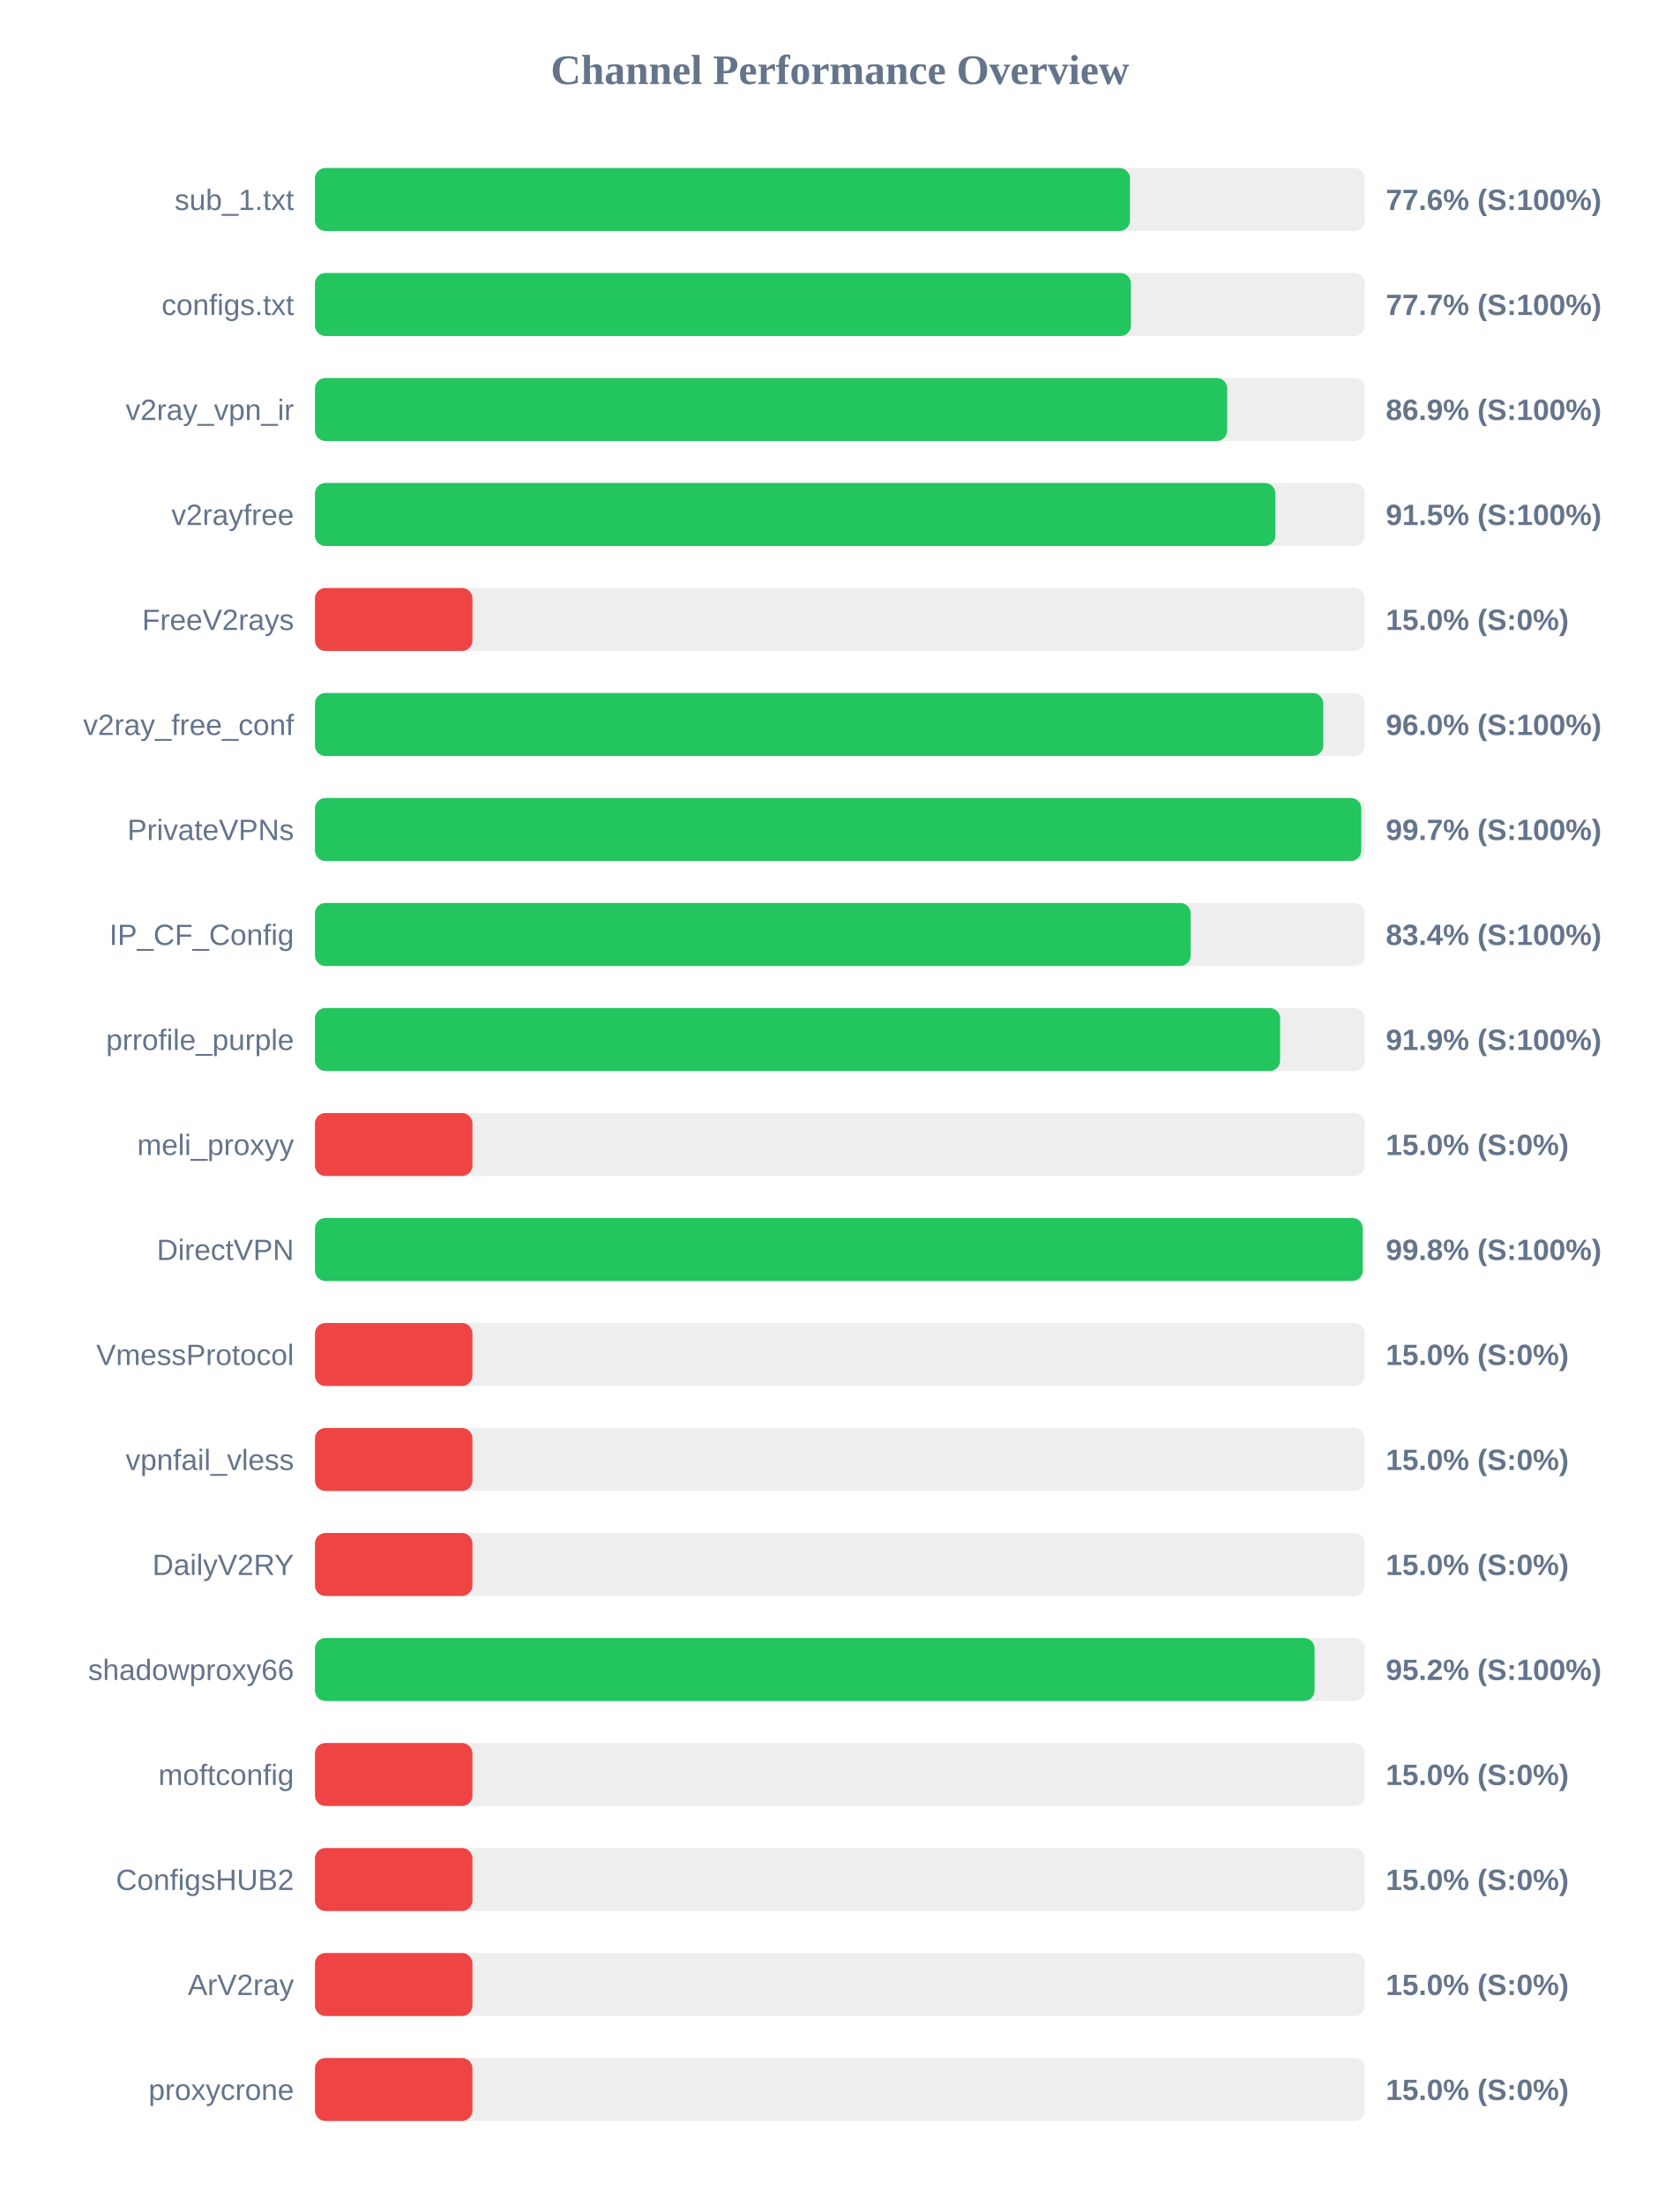
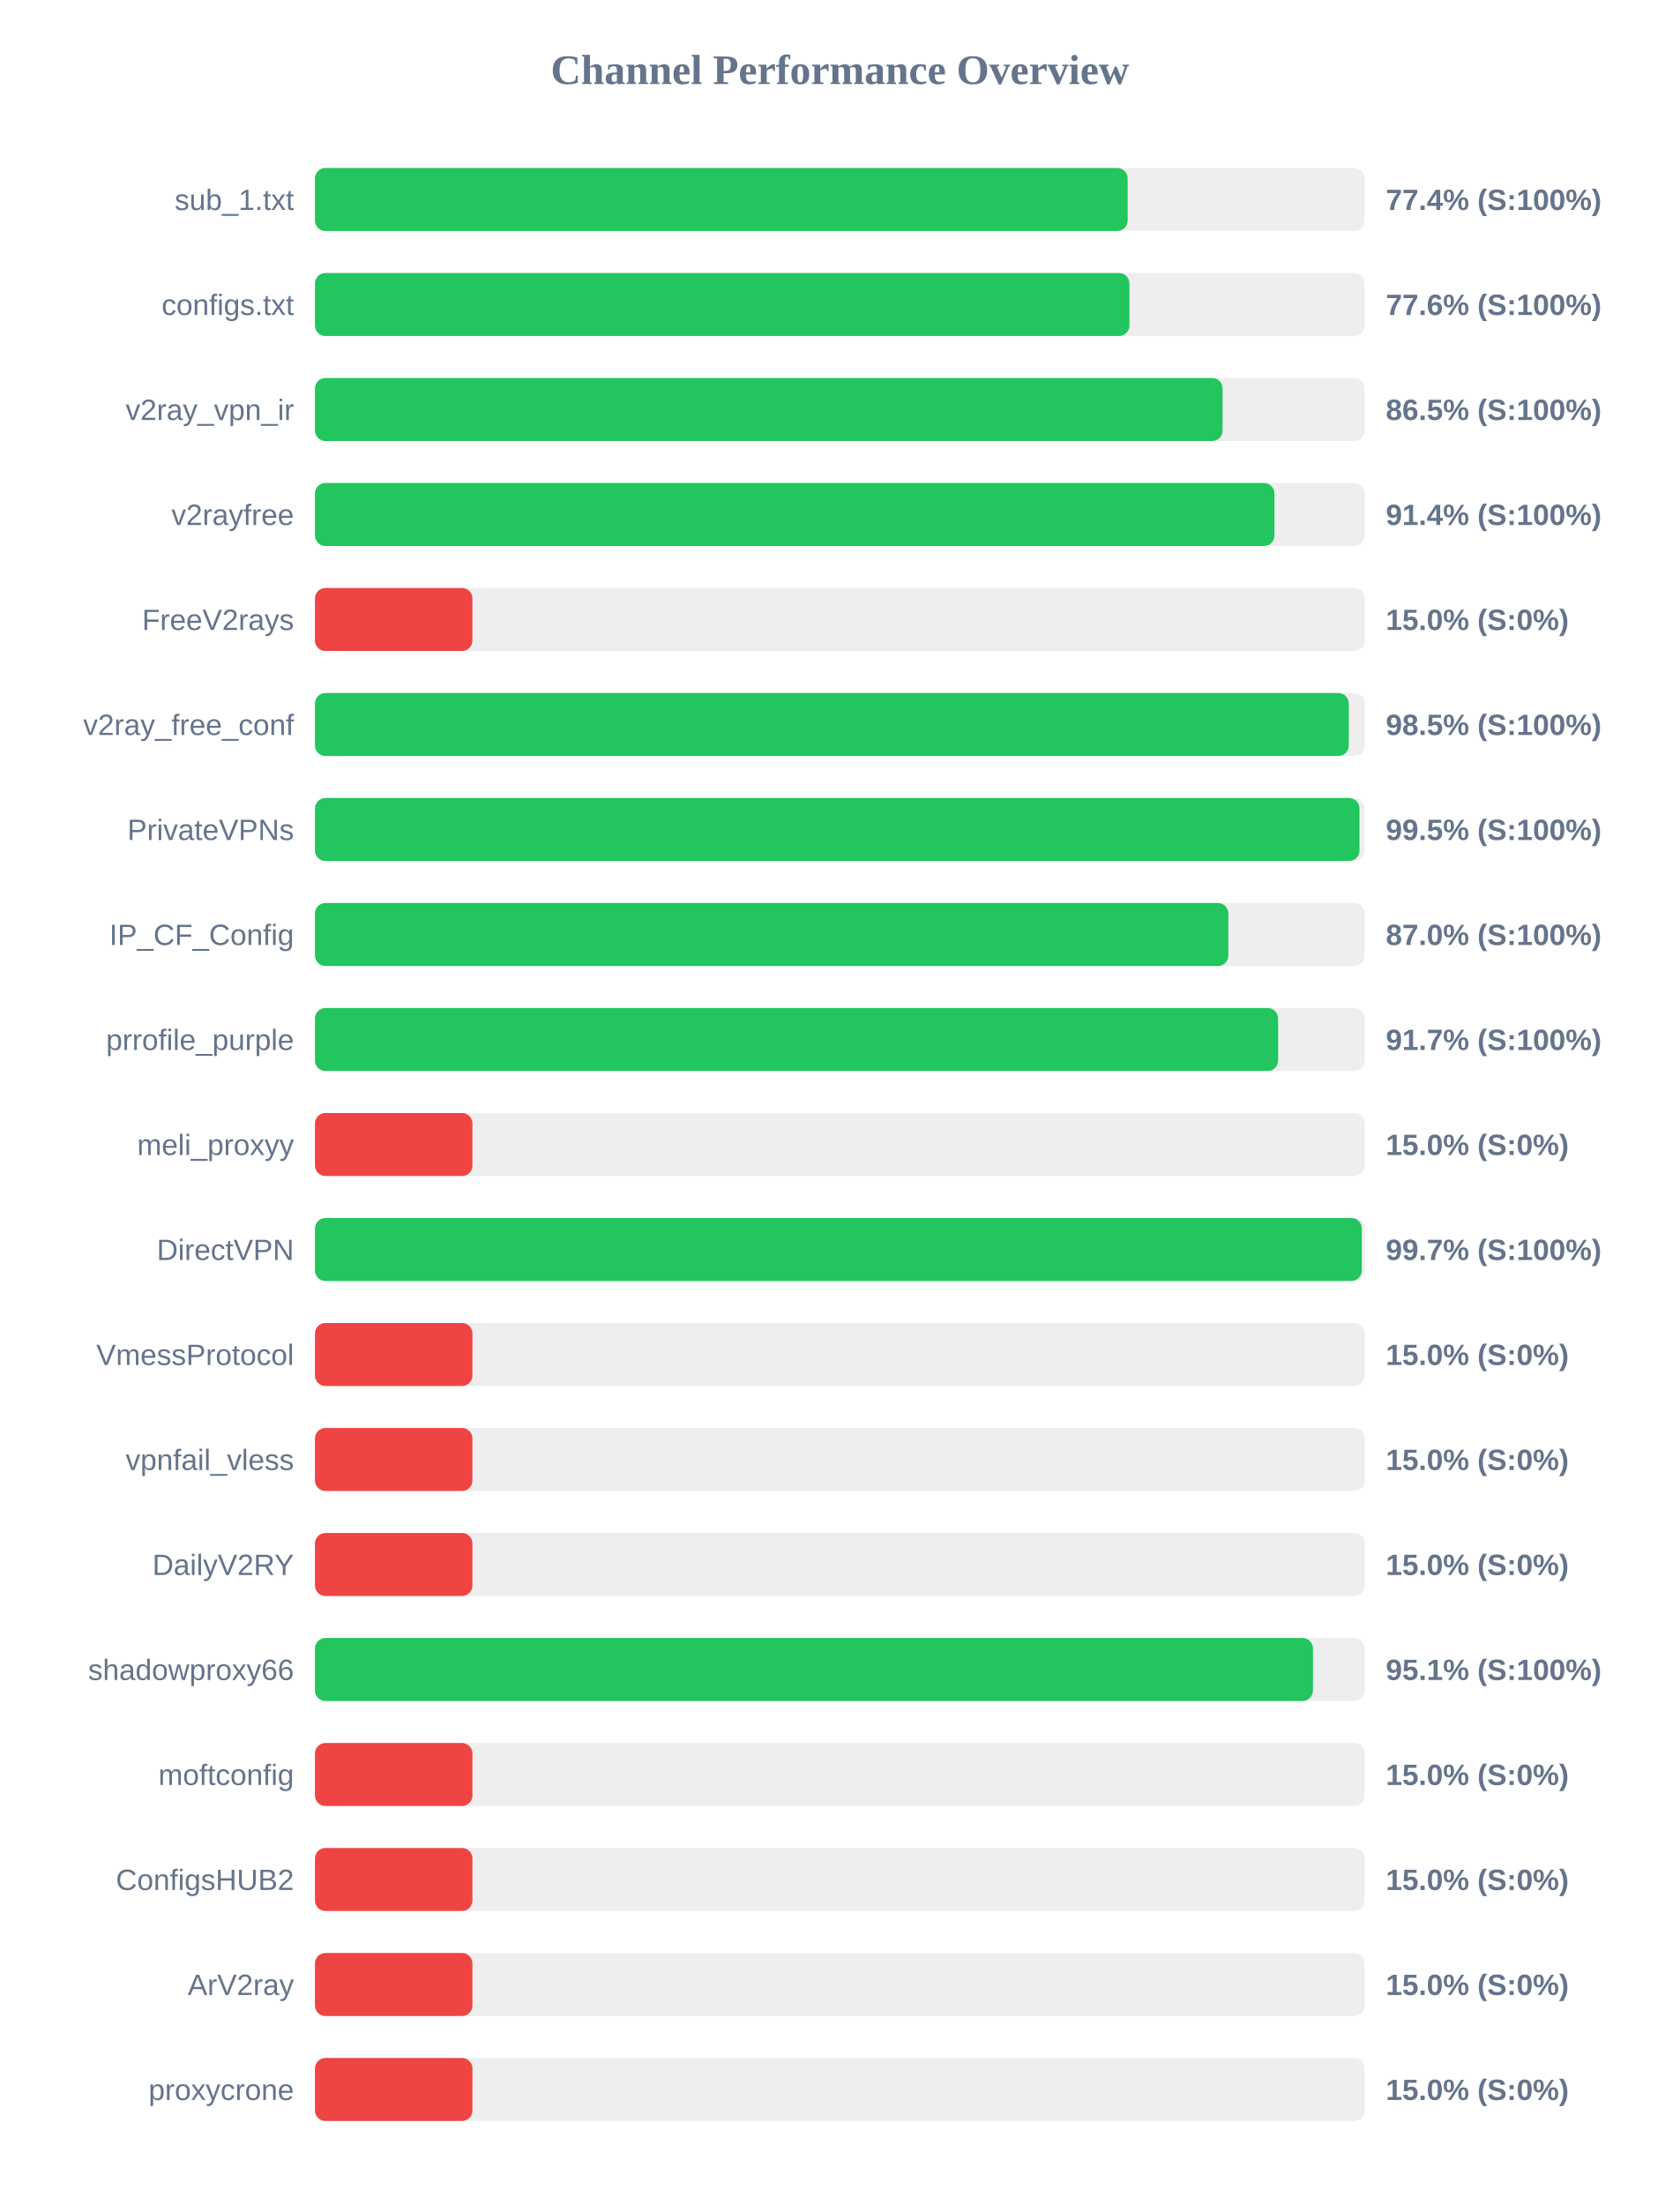
<svg xmlns="http://www.w3.org/2000/svg" width="800" height="1050" version="1.1">
  <style>
        .row { font: 14px Arial; fill: #64748b; }
        .score { font: bold 14px Arial; fill: #64748b; }
    </style>
  <text x="400" y="40" text-anchor="middle" font-size="20px" font-weight="bold" fill="#64748b">Channel Performance Overview</text>
  <rect x="150" y="80" width="500" height="30" fill="#eee" rx="5" />
-   <rect x="150" y="80" width="388.15" height="30" fill="#22c55e" rx="5" />
+   <rect x="150" y="80" width="387.05" height="30" fill="#22c55e" rx="5" />
  <text x="140" y="100" text-anchor="end" class="row">sub_1.txt</text>
-   <text x="660" y="100" text-anchor="start" class="score">77.6% (S:100%)</text>
+   <text x="660" y="100" text-anchor="start" class="score">77.4% (S:100%)</text>
  <rect x="150" y="130" width="500" height="30" fill="#eee" rx="5" />
-   <rect x="150" y="130" width="388.6" height="30" fill="#22c55e" rx="5" />
+   <rect x="150" y="130" width="387.9" height="30" fill="#22c55e" rx="5" />
  <text x="140" y="150" text-anchor="end" class="row">configs.txt</text>
-   <text x="660" y="150" text-anchor="start" class="score">77.7% (S:100%)</text>
+   <text x="660" y="150" text-anchor="start" class="score">77.6% (S:100%)</text>
  <rect x="150" y="180" width="500" height="30" fill="#eee" rx="5" />
-   <rect x="150" y="180" width="434.45" height="30" fill="#22c55e" rx="5" />
+   <rect x="150" y="180" width="432.25" height="30" fill="#22c55e" rx="5" />
  <text x="140" y="200" text-anchor="end" class="row">v2ray_vpn_ir</text>
-   <text x="660" y="200" text-anchor="start" class="score">86.9% (S:100%)</text>
+   <text x="660" y="200" text-anchor="start" class="score">86.5% (S:100%)</text>
  <rect x="150" y="230" width="500" height="30" fill="#eee" rx="5" />
-   <rect x="150" y="230" width="457.4" height="30" fill="#22c55e" rx="5" />
+   <rect x="150" y="230" width="456.95" height="30" fill="#22c55e" rx="5" />
  <text x="140" y="250" text-anchor="end" class="row">v2rayfree</text>
-   <text x="660" y="250" text-anchor="start" class="score">91.5% (S:100%)</text>
+   <text x="660" y="250" text-anchor="start" class="score">91.4% (S:100%)</text>
  <rect x="150" y="280" width="500" height="30" fill="#eee" rx="5" />
  <rect x="150" y="280" width="75.0" height="30" fill="#ef4444" rx="5" />
  <text x="140" y="300" text-anchor="end" class="row">FreeV2rays</text>
  <text x="660" y="300" text-anchor="start" class="score">15.0% (S:0%)</text>
  <rect x="150" y="330" width="500" height="30" fill="#eee" rx="5" />
-   <rect x="150" y="330" width="480.2" height="30" fill="#22c55e" rx="5" />
+   <rect x="150" y="330" width="492.35" height="30" fill="#22c55e" rx="5" />
  <text x="140" y="350" text-anchor="end" class="row">v2ray_free_conf</text>
-   <text x="660" y="350" text-anchor="start" class="score">96.0% (S:100%)</text>
+   <text x="660" y="350" text-anchor="start" class="score">98.5% (S:100%)</text>
  <rect x="150" y="380" width="500" height="30" fill="#eee" rx="5" />
-   <rect x="150" y="380" width="498.3" height="30" fill="#22c55e" rx="5" />
+   <rect x="150" y="380" width="497.45" height="30" fill="#22c55e" rx="5" />
  <text x="140" y="400" text-anchor="end" class="row">PrivateVPNs</text>
-   <text x="660" y="400" text-anchor="start" class="score">99.7% (S:100%)</text>
+   <text x="660" y="400" text-anchor="start" class="score">99.5% (S:100%)</text>
  <rect x="150" y="430" width="500" height="30" fill="#eee" rx="5" />
-   <rect x="150" y="430" width="417.05" height="30" fill="#22c55e" rx="5" />
+   <rect x="150" y="430" width="435.0" height="30" fill="#22c55e" rx="5" />
  <text x="140" y="450" text-anchor="end" class="row">IP_CF_Config</text>
-   <text x="660" y="450" text-anchor="start" class="score">83.4% (S:100%)</text>
+   <text x="660" y="450" text-anchor="start" class="score">87.0% (S:100%)</text>
  <rect x="150" y="480" width="500" height="30" fill="#eee" rx="5" />
-   <rect x="150" y="480" width="459.65" height="30" fill="#22c55e" rx="5" />
+   <rect x="150" y="480" width="458.7" height="30" fill="#22c55e" rx="5" />
  <text x="140" y="500" text-anchor="end" class="row">prrofile_purple</text>
-   <text x="660" y="500" text-anchor="start" class="score">91.9% (S:100%)</text>
+   <text x="660" y="500" text-anchor="start" class="score">91.7% (S:100%)</text>
  <rect x="150" y="530" width="500" height="30" fill="#eee" rx="5" />
  <rect x="150" y="530" width="75.0" height="30" fill="#ef4444" rx="5" />
  <text x="140" y="550" text-anchor="end" class="row">meli_proxyy</text>
  <text x="660" y="550" text-anchor="start" class="score">15.0% (S:0%)</text>
  <rect x="150" y="580" width="500" height="30" fill="#eee" rx="5" />
-   <rect x="150" y="580" width="499.0" height="30" fill="#22c55e" rx="5" />
+   <rect x="150" y="580" width="498.55" height="30" fill="#22c55e" rx="5" />
  <text x="140" y="600" text-anchor="end" class="row">DirectVPN</text>
-   <text x="660" y="600" text-anchor="start" class="score">99.8% (S:100%)</text>
+   <text x="660" y="600" text-anchor="start" class="score">99.7% (S:100%)</text>
  <rect x="150" y="630" width="500" height="30" fill="#eee" rx="5" />
  <rect x="150" y="630" width="75.0" height="30" fill="#ef4444" rx="5" />
  <text x="140" y="650" text-anchor="end" class="row">VmessProtocol</text>
  <text x="660" y="650" text-anchor="start" class="score">15.0% (S:0%)</text>
  <rect x="150" y="680" width="500" height="30" fill="#eee" rx="5" />
  <rect x="150" y="680" width="75.0" height="30" fill="#ef4444" rx="5" />
  <text x="140" y="700" text-anchor="end" class="row">vpnfail_vless</text>
  <text x="660" y="700" text-anchor="start" class="score">15.0% (S:0%)</text>
  <rect x="150" y="730" width="500" height="30" fill="#eee" rx="5" />
  <rect x="150" y="730" width="75.0" height="30" fill="#ef4444" rx="5" />
  <text x="140" y="750" text-anchor="end" class="row">DailyV2RY</text>
  <text x="660" y="750" text-anchor="start" class="score">15.0% (S:0%)</text>
  <rect x="150" y="780" width="500" height="30" fill="#eee" rx="5" />
-   <rect x="150" y="780" width="476.05" height="30" fill="#22c55e" rx="5" />
+   <rect x="150" y="780" width="475.3" height="30" fill="#22c55e" rx="5" />
  <text x="140" y="800" text-anchor="end" class="row">shadowproxy66</text>
-   <text x="660" y="800" text-anchor="start" class="score">95.2% (S:100%)</text>
+   <text x="660" y="800" text-anchor="start" class="score">95.1% (S:100%)</text>
  <rect x="150" y="830" width="500" height="30" fill="#eee" rx="5" />
  <rect x="150" y="830" width="75.0" height="30" fill="#ef4444" rx="5" />
  <text x="140" y="850" text-anchor="end" class="row">moftconfig</text>
  <text x="660" y="850" text-anchor="start" class="score">15.0% (S:0%)</text>
  <rect x="150" y="880" width="500" height="30" fill="#eee" rx="5" />
  <rect x="150" y="880" width="75.0" height="30" fill="#ef4444" rx="5" />
  <text x="140" y="900" text-anchor="end" class="row">ConfigsHUB2</text>
  <text x="660" y="900" text-anchor="start" class="score">15.0% (S:0%)</text>
  <rect x="150" y="930" width="500" height="30" fill="#eee" rx="5" />
  <rect x="150" y="930" width="75.0" height="30" fill="#ef4444" rx="5" />
  <text x="140" y="950" text-anchor="end" class="row">ArV2ray</text>
  <text x="660" y="950" text-anchor="start" class="score">15.0% (S:0%)</text>
  <rect x="150" y="980" width="500" height="30" fill="#eee" rx="5" />
  <rect x="150" y="980" width="75.0" height="30" fill="#ef4444" rx="5" />
  <text x="140" y="1000" text-anchor="end" class="row">proxycrone</text>
  <text x="660" y="1000" text-anchor="start" class="score">15.0% (S:0%)</text>
</svg>
